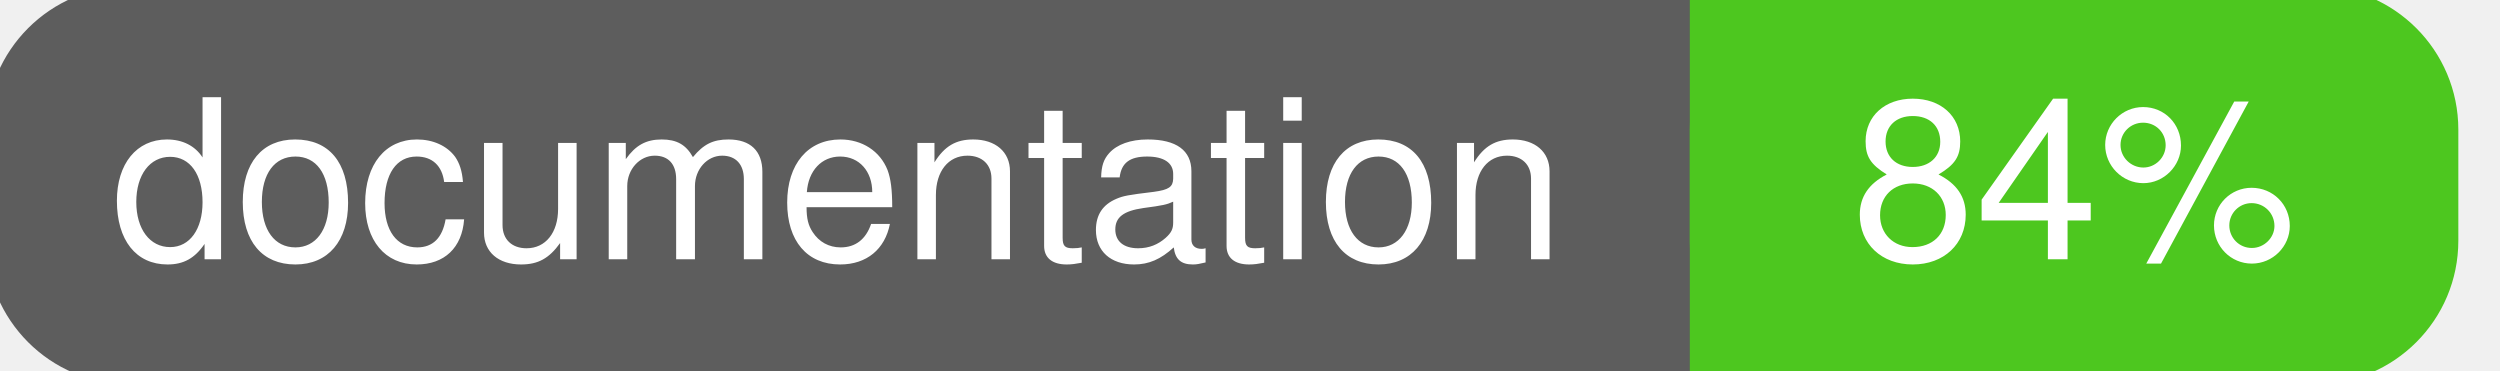
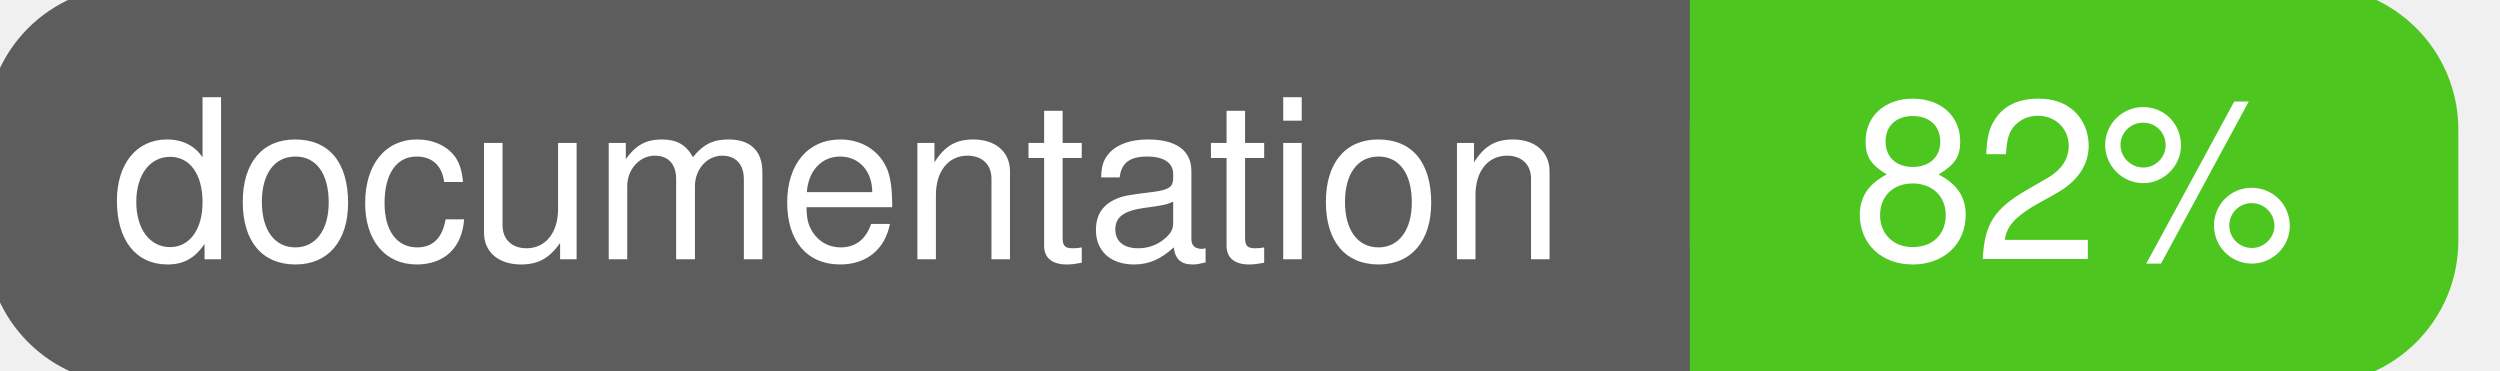
<svg xmlns="http://www.w3.org/2000/svg" width="135" height="20">
  <g>
    <rect id="svg_1" height="20" width="130" y="0" x="0" stroke-width="1.5" stroke="#5d5d5d" fill="#5d5d5d" rx="7" ry="7" />
    <rect id="svg_2" height="20" width="40" y="0" x="92" stroke-width="1.5" stroke="#4dc71f" fill="#4dc71f" rx="7" ry="7" />
    <rect id="svg_3" height="20" width="22" y="0" x="92" stroke-width="1.5" stroke="#4dc71f" fill="#4dc71f" />
    <text xml:space="preserve" text-anchor="start" font-family="Helvetica, Arial, sans-serif" font-size="12" id="svg_4" y="14" x="6" stroke-width="0" stroke="#5d5d5d" fill="#ffffff">documentation</text>
-     <text xml:space="preserve" text-anchor="middle" font-family="Helvetica, Arial, sans-serif" font-size="12" id="svg_5" y="14" x="112" stroke-width="0" stroke="#5d5d5d" fill="#ffffff" style="text-anchor: middle">84%</text>
+     <text xml:space="preserve" text-anchor="middle" font-family="Helvetica, Arial, sans-serif" font-size="12" id="svg_5" y="14" x="112" stroke-width="0" stroke="#5d5d5d" fill="#ffffff" style="text-anchor: middle">82%</text>
  </g>
</svg>
